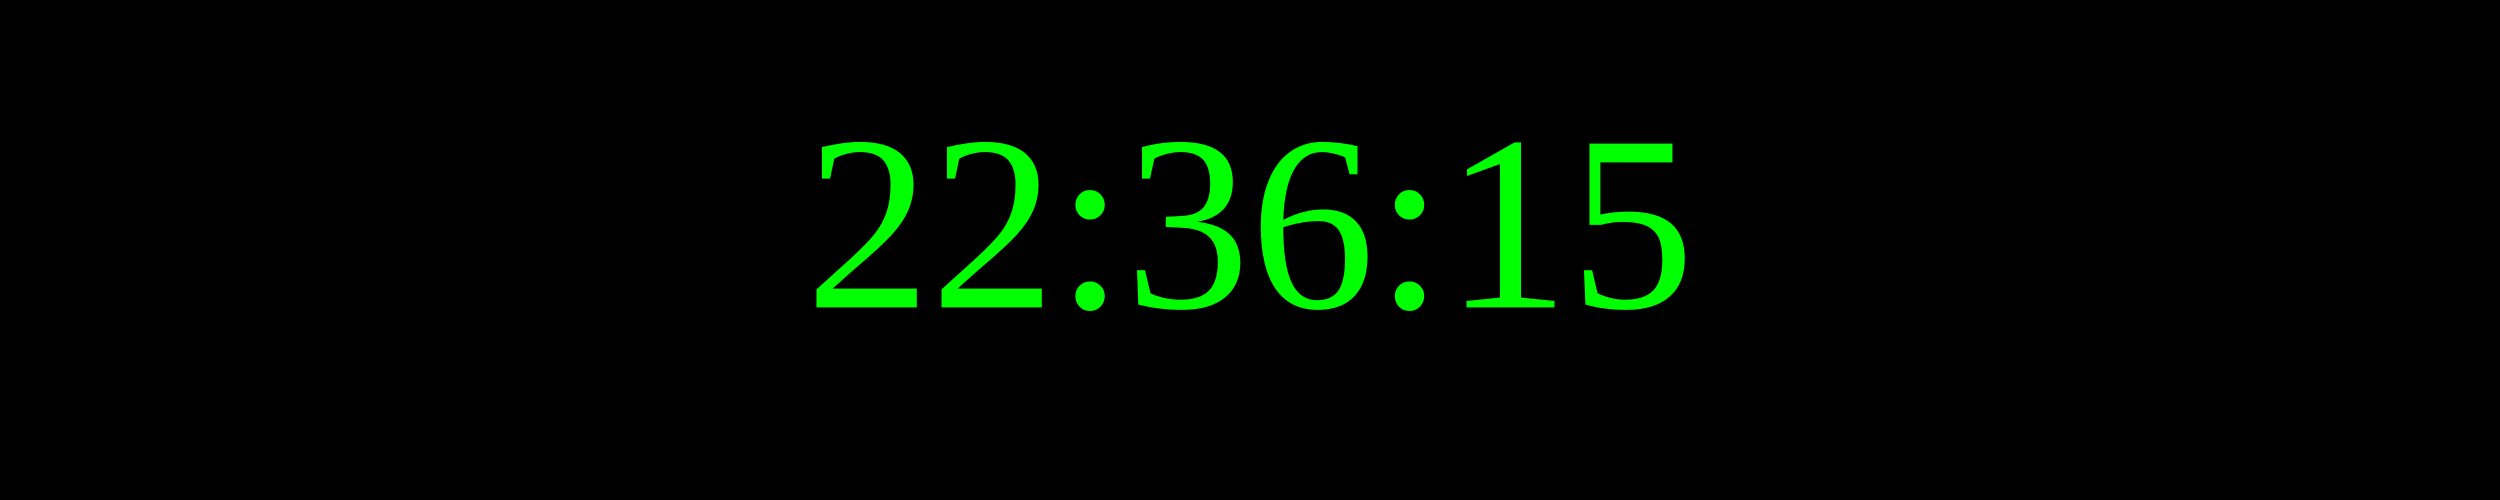
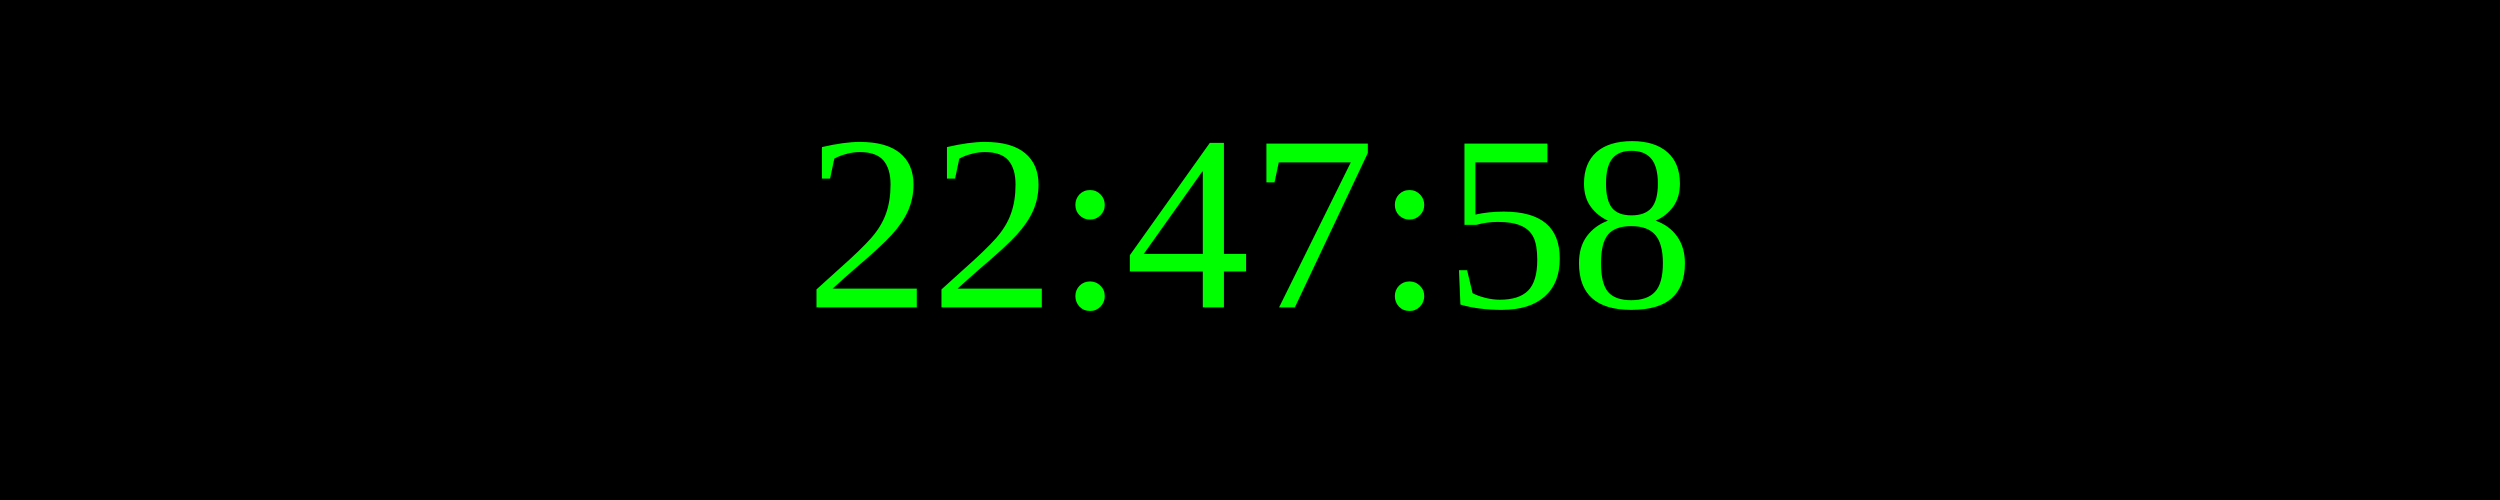
<svg xmlns="http://www.w3.org/2000/svg" width="250" height="50">
  <rect width="100%" height="100%" fill="black" />
  <text x="50%" y="50%" font-size="25" fill="lime" text-anchor="middle" dominant-baseline="middle">
- 22:36:15
+ 22:47:58
</text>
</svg>
